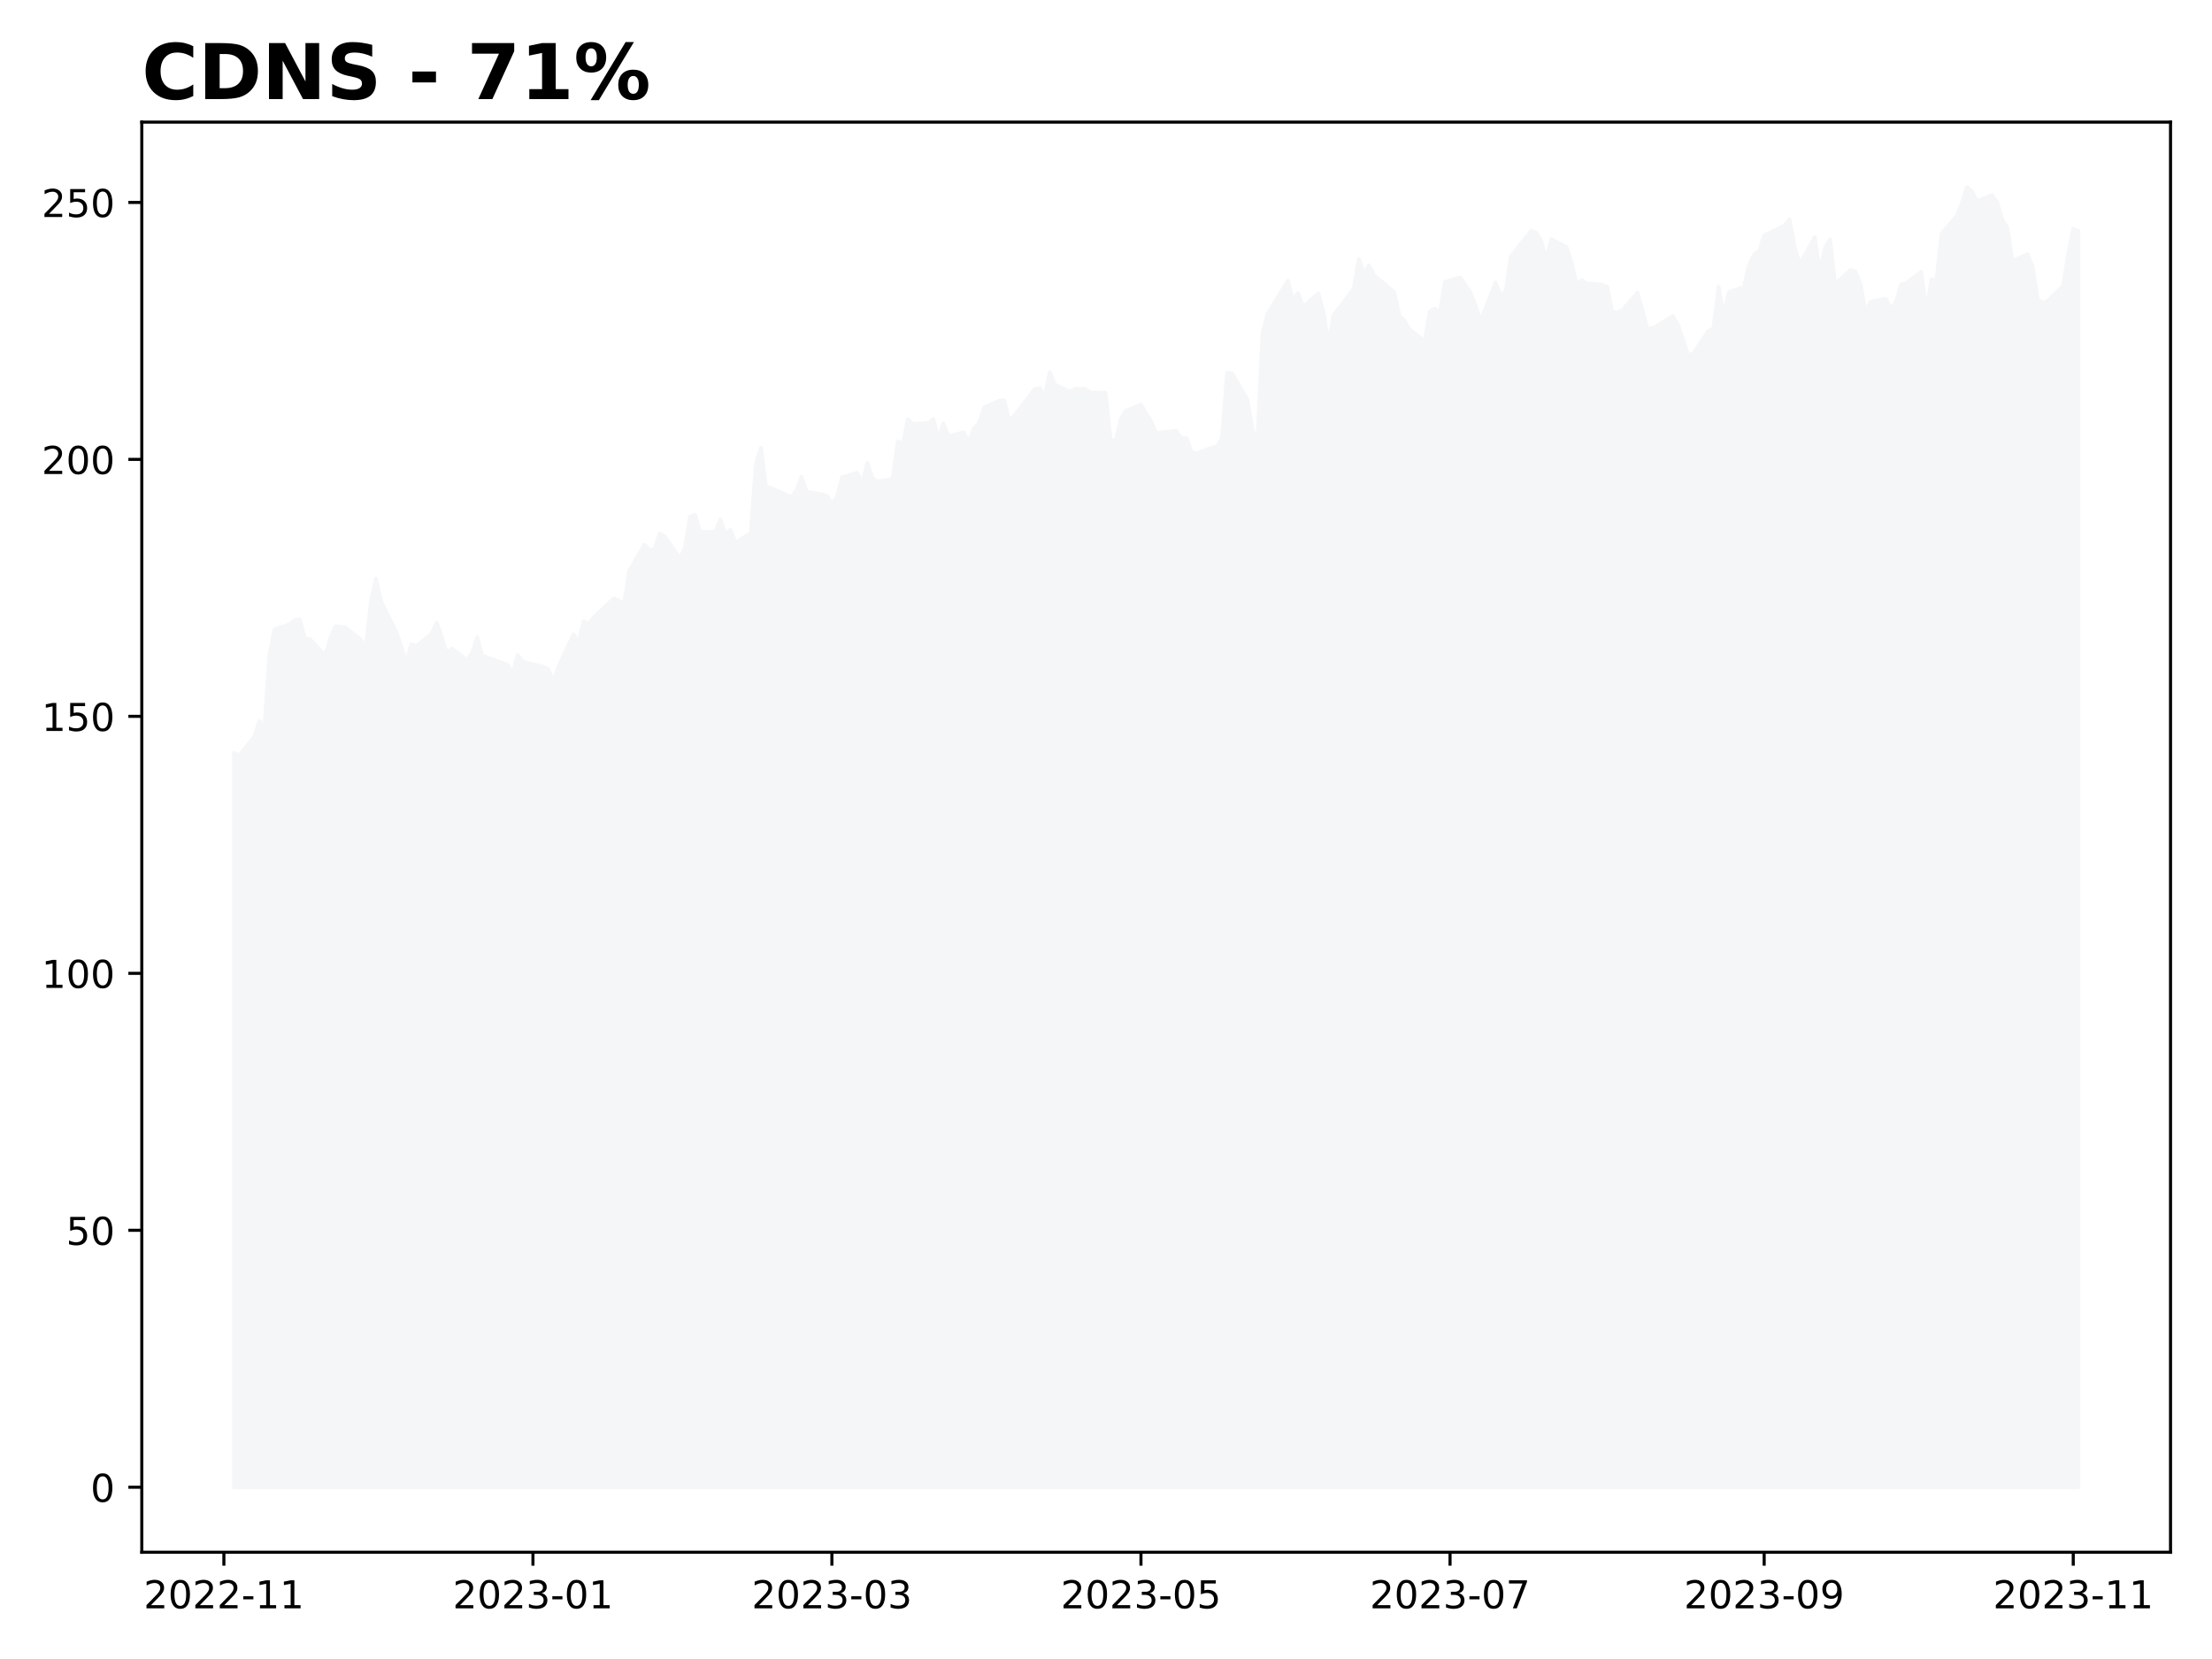
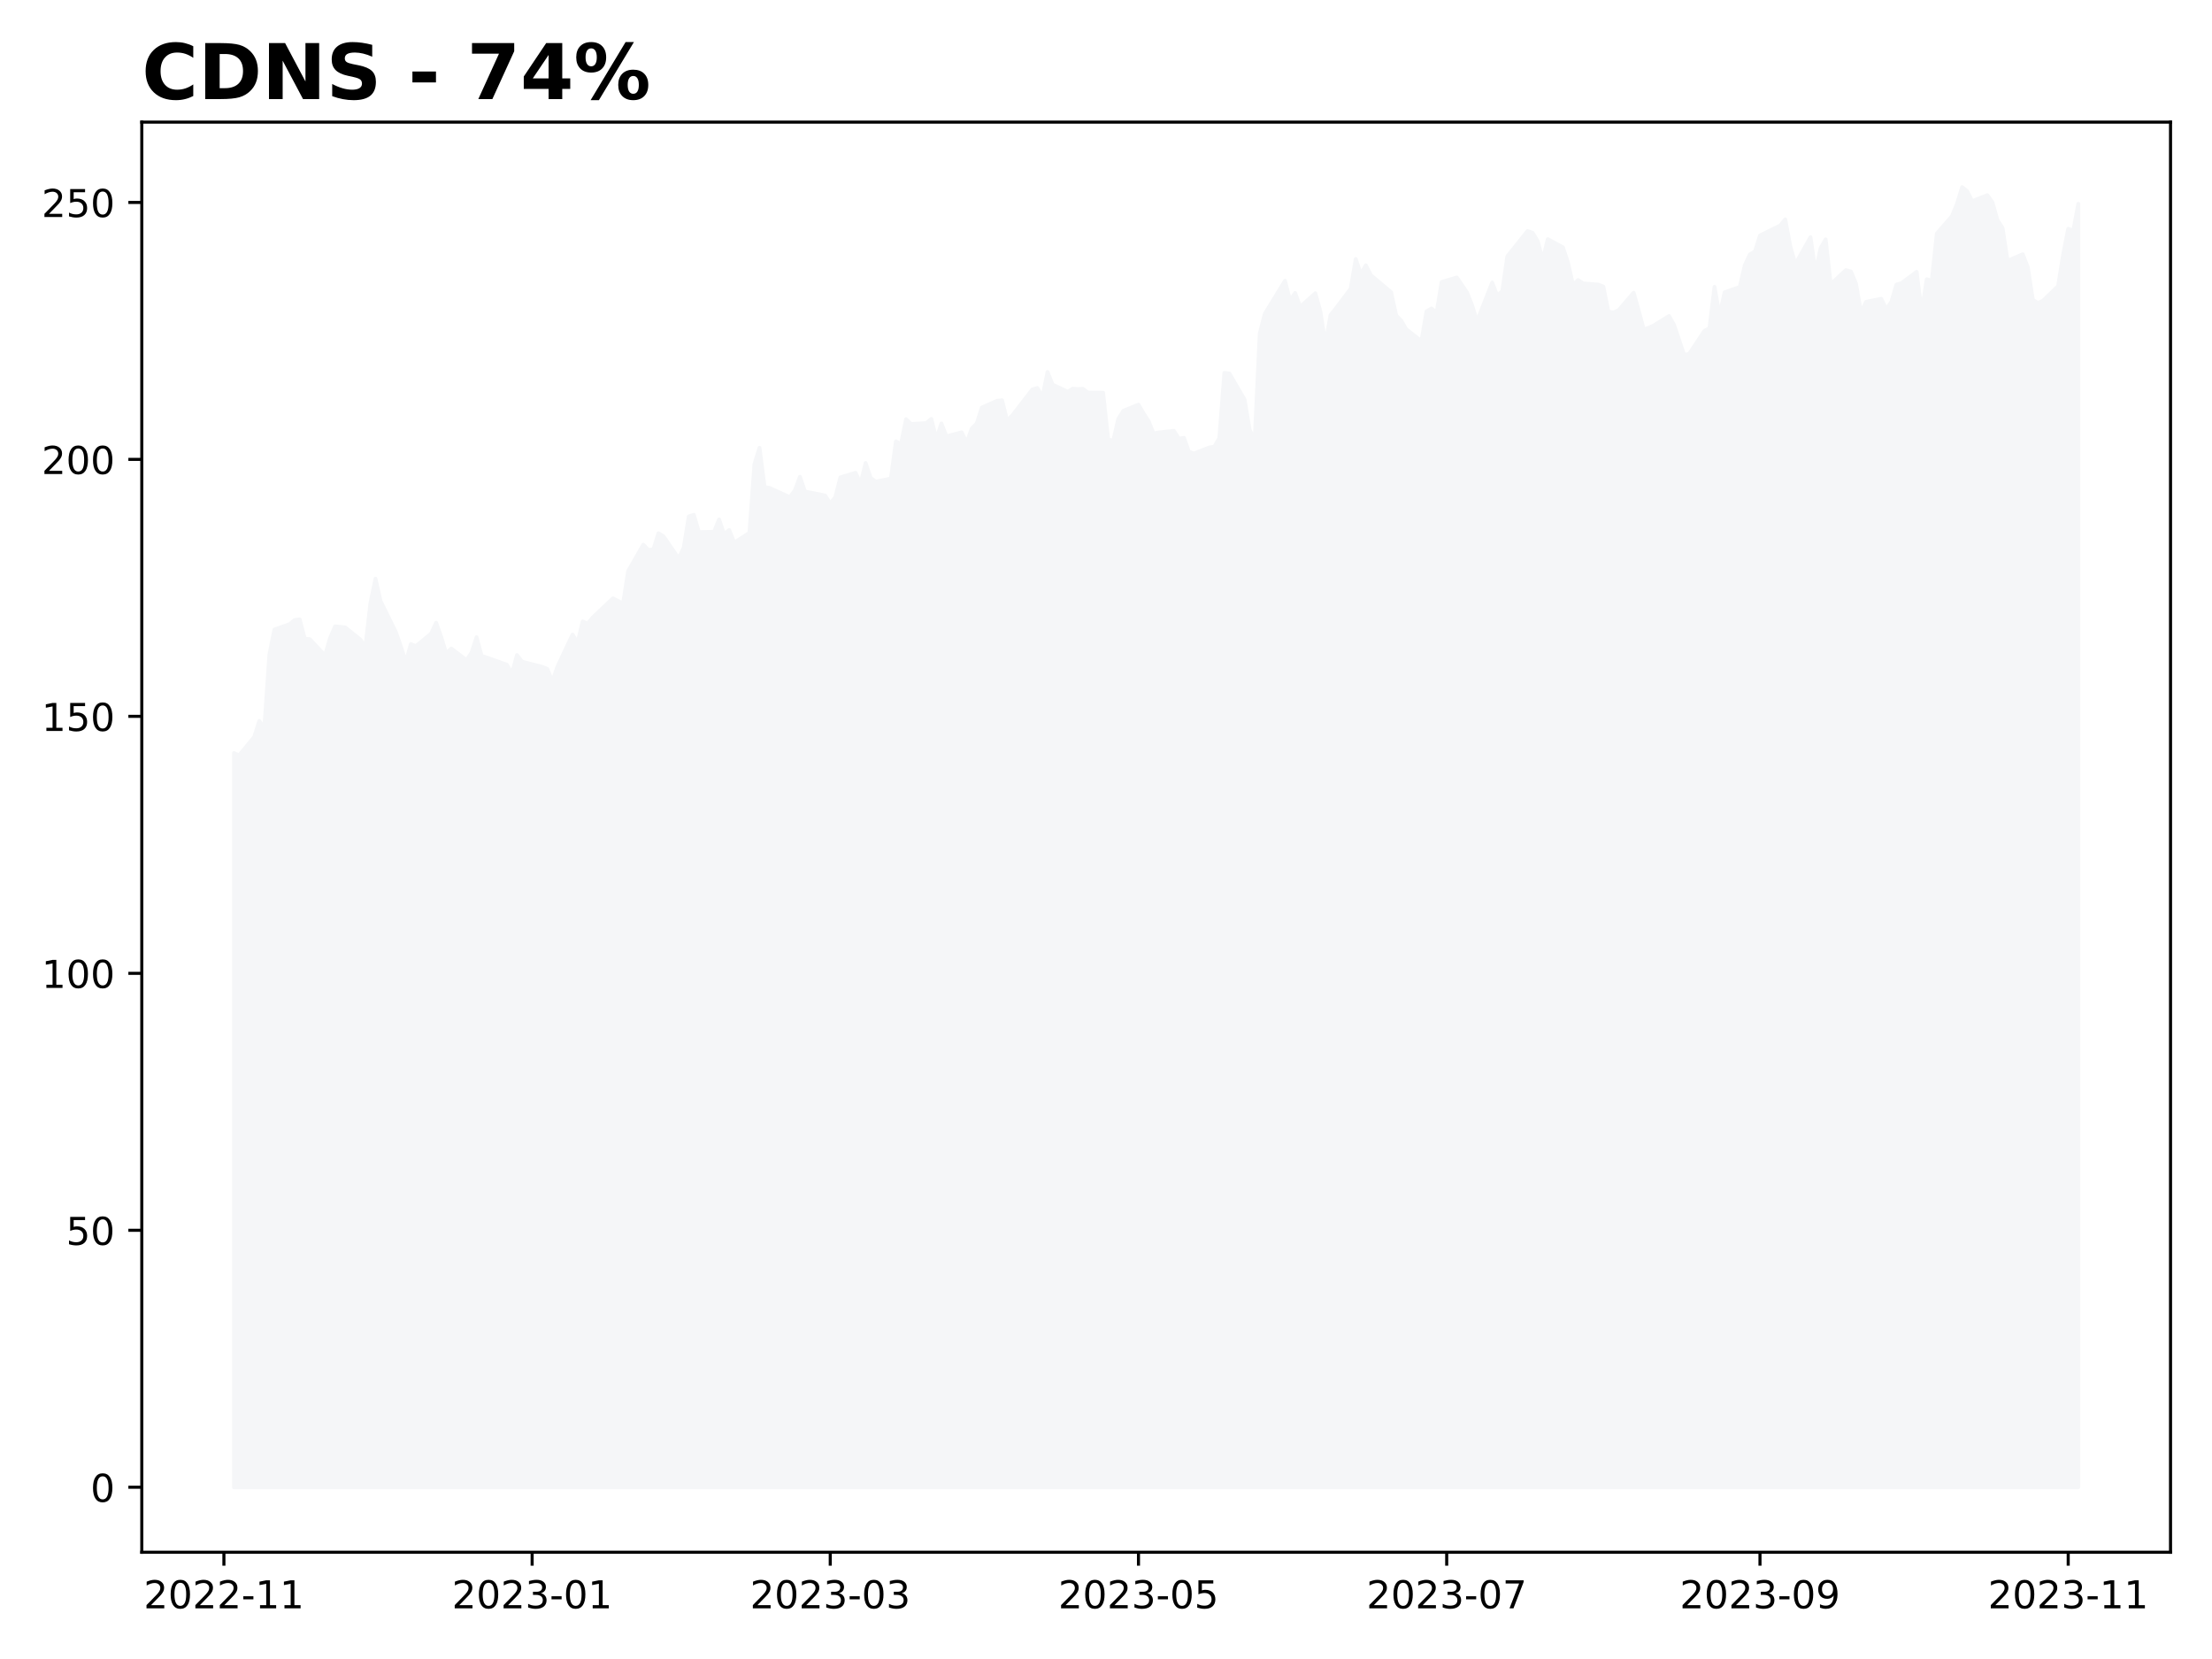
<svg xmlns="http://www.w3.org/2000/svg" xmlns:xlink="http://www.w3.org/1999/xlink" height="432pt" version="1.1" viewBox="0 0 576 432" width="576pt">
  <defs>
    <style type="text/css">
*{stroke-linecap:butt;stroke-linejoin:round;}
  </style>
  </defs>
  <g id="figure_1">
    <g id="patch_1">
      <path d="M 0 432  L 576 432  L 576 0  L 0 0  z " style="fill:#ffffff;" />
    </g>
    <g id="axes_1">
      <g id="patch_2">
        <path d="M 36.925 404.2  L 565.2 404.2  L 565.2 31.8  L 36.925 31.8  z " style="fill:#ffffff;" />
      </g>
      <g id="PolyCollection_1">
        <defs>
-           <path d="M 60.938 -44.727  L 60.938 -235.907  L 62.257 -235.305  L 66.215 -240.109  L 67.534 -244.257  L 68.854 -242.464  L 70.173 -261.547  L 71.492 -268.078  L 75.451 -269.456  L 76.77 -270.54  L 78.089 -270.701  L 79.409 -265.669  L 80.728 -265.562  L 84.686 -261.333  L 86.005 -265.803  L 87.325 -268.894  L 89.964 -268.627  L 93.922 -265.468  L 95.241 -263.555  L 96.56 -274.956  L 97.88 -281.3  L 99.199 -275.478  L 103.157 -267.489  L 104.477 -263.742  L 105.796 -259.634  L 107.115 -264.277  L 108.435 -263.755  L 112.393 -266.994  L 113.712 -269.858  L 115.032 -266.164  L 116.351 -261.828  L 117.67 -263.126  L 121.628 -260.115  L 122.948 -262.002  L 124.267 -266.084  L 125.587 -261.199  L 126.906 -260.785  L 132.183 -258.911  L 133.503 -256.623  L 134.822 -261.427  L 136.141 -259.701  L 141.419 -258.362  L 142.738 -257.814  L 144.058 -254.562  L 145.377 -258.389  L 149.335 -266.766  L 150.655 -264.625  L 151.974 -270.179  L 153.293 -269.63  L 154.613 -271.236  L 159.89 -276.201  L 161.209 -275.518  L 162.529 -274.836  L 163.848 -283.28  L 167.806 -290.172  L 169.126 -288.794  L 170.445 -288.928  L 171.764 -293.143  L 173.084 -292.34  L 177.042 -286.599  L 178.361 -289.396  L 179.681 -297.506  L 181 -297.947  L 182.319 -293.437  L 186.277 -293.518  L 187.597 -296.756  L 188.916 -292.902  L 190.236 -293.999  L 191.555 -290.694  L 195.513 -293.237  L 196.832 -311.156  L 198.152 -315.398  L 199.471 -305.174  L 200.791 -304.933  L 206.068 -302.537  L 207.387 -304.331  L 208.707 -307.85  L 210.026 -303.996  L 213.984 -303.247  L 215.304 -302.925  L 216.623 -300.905  L 217.942 -302.524  L 219.262 -307.689  L 223.22 -308.894  L 224.539 -306.151  L 225.859 -311.437  L 227.178 -307.556  L 228.497 -306.579  L 232.455 -307.382  L 233.775 -317.084  L 235.094 -316.308  L 236.413 -322.838  L 237.733 -321.58  L 241.691 -321.835  L 243.01 -322.919  L 244.33 -317.726  L 245.649 -321.741  L 246.968 -318.369  L 250.927 -319.426  L 252.246 -316.763  L 253.565 -320.403  L 254.885 -321.754  L 256.204 -325.876  L 260.162 -327.616  L 261.481 -327.776  L 262.801 -322.49  L 264.12 -323.775  L 269.398 -330.587  L 270.717 -330.961  L 272.036 -328.673  L 273.356 -335.137  L 274.675 -331.845  L 278.633 -329.984  L 279.953 -330.801  L 281.272 -330.667  L 282.591 -330.747  L 283.911 -329.77  L 287.869 -329.744  L 289.188 -317.592  L 290.508 -317.204  L 291.827 -322.892  L 293.146 -325.02  L 297.104 -326.625  L 298.424 -324.377  L 299.743 -322.343  L 301.062 -319.105  L 302.382 -319.386  L 306.34 -319.814  L 307.659 -317.766  L 308.979 -317.98  L 310.298 -314.327  L 311.617 -313.926  L 315.576 -315.465  L 316.895 -315.665  L 318.214 -317.927  L 319.534 -334.909  L 320.853 -334.735  L 324.811 -327.937  L 326.13 -320.081  L 327.45 -317.285  L 328.769 -345.147  L 330.089 -350.285  L 335.366 -358.877  L 336.685 -353.738  L 338.005 -355.719  L 339.324 -352.105  L 343.282 -355.638  L 344.602 -350.888  L 345.921 -342.443  L 347.24 -349.951  L 348.56 -351.583  L 352.518 -356.829  L 353.837 -364.564  L 355.157 -360.63  L 356.476 -362.918  L 357.795 -360.335  L 363.073 -355.906  L 364.392 -349.857  L 365.712 -348.506  L 367.031 -346.257  L 370.989 -343.166  L 372.308 -350.914  L 373.628 -351.664  L 374.947 -350.566  L 376.266 -358.569  L 380.225 -359.747  L 382.863 -355.893  L 384.183 -352.614  L 385.502 -348.358  L 389.46 -358.435  L 390.78 -355.023  L 392.099 -356.187  L 393.418 -365.247  L 394.738 -366.893  L 398.696 -371.844  L 400.015 -371.376  L 401.334 -369.235  L 402.654 -364.283  L 403.973 -369.73  L 407.931 -367.602  L 409.251 -363.614  L 410.57 -357.82  L 411.889 -359.078  L 413.209 -358.194  L 417.167 -357.887  L 418.486 -357.378  L 419.806 -350.834  L 421.125 -350.633  L 422.444 -351.182  L 426.402 -355.785  L 427.722 -351.088  L 429.041 -346.231  L 430.361 -346.645  L 431.68 -347.261  L 435.638 -349.71  L 436.957 -347.381  L 438.277 -343.474  L 439.596 -339.553  L 440.916 -339.874  L 444.874 -345.829  L 446.193 -346.512  L 447.512 -357.311  L 448.832 -349.897  L 450.151 -355.879  L 454.109 -357.271  L 455.429 -362.945  L 456.748 -365.742  L 458.067 -366.491  L 459.387 -370.667  L 464.664 -373.276  L 465.984 -374.869  L 467.303 -367.856  L 468.622 -363.213  L 472.58 -370.238  L 473.9 -361.165  L 475.219 -367.415  L 476.538 -369.676  L 477.858 -357.98  L 481.816 -361.66  L 483.135 -361.299  L 484.455 -358.141  L 485.774 -350.62  L 487.093 -353.403  L 491.052 -354.193  L 492.371 -351.53  L 493.69 -353.39  L 495.01 -357.887  L 496.329 -358.275  L 500.287 -361.205  L 501.606 -350.767  L 502.926 -359.278  L 504.245 -358.904  L 505.565 -371.189  L 509.523 -375.725  L 510.842 -378.95  L 512.161 -383.273  L 513.481 -382.229  L 514.8 -379.619  L 518.758 -381.185  L 520.078 -379.312  L 521.397 -374.681  L 522.716 -372.674  L 524.036 -364.083  L 527.994 -365.795  L 529.313 -362.436  L 530.633 -353.899  L 531.952 -353.109  L 533.271 -353.684  L 537.229 -357.498  L 538.549 -365.702  L 539.868 -372.433  L 541.188 -371.898  L 541.188 -44.727  L 541.188 -44.727  L 539.868 -44.727  L 538.549 -44.727  L 537.229 -44.727  L 533.271 -44.727  L 531.952 -44.727  L 530.633 -44.727  L 529.313 -44.727  L 527.994 -44.727  L 524.036 -44.727  L 522.716 -44.727  L 521.397 -44.727  L 520.078 -44.727  L 518.758 -44.727  L 514.8 -44.727  L 513.481 -44.727  L 512.161 -44.727  L 510.842 -44.727  L 509.523 -44.727  L 505.565 -44.727  L 504.245 -44.727  L 502.926 -44.727  L 501.606 -44.727  L 500.287 -44.727  L 496.329 -44.727  L 495.01 -44.727  L 493.69 -44.727  L 492.371 -44.727  L 491.052 -44.727  L 487.093 -44.727  L 485.774 -44.727  L 484.455 -44.727  L 483.135 -44.727  L 481.816 -44.727  L 477.858 -44.727  L 476.538 -44.727  L 475.219 -44.727  L 473.9 -44.727  L 472.58 -44.727  L 468.622 -44.727  L 467.303 -44.727  L 465.984 -44.727  L 464.664 -44.727  L 459.387 -44.727  L 458.067 -44.727  L 456.748 -44.727  L 455.429 -44.727  L 454.109 -44.727  L 450.151 -44.727  L 448.832 -44.727  L 447.512 -44.727  L 446.193 -44.727  L 444.874 -44.727  L 440.916 -44.727  L 439.596 -44.727  L 438.277 -44.727  L 436.957 -44.727  L 435.638 -44.727  L 431.68 -44.727  L 430.361 -44.727  L 429.041 -44.727  L 427.722 -44.727  L 426.402 -44.727  L 422.444 -44.727  L 421.125 -44.727  L 419.806 -44.727  L 418.486 -44.727  L 417.167 -44.727  L 413.209 -44.727  L 411.889 -44.727  L 410.57 -44.727  L 409.251 -44.727  L 407.931 -44.727  L 403.973 -44.727  L 402.654 -44.727  L 401.334 -44.727  L 400.015 -44.727  L 398.696 -44.727  L 394.738 -44.727  L 393.418 -44.727  L 392.099 -44.727  L 390.78 -44.727  L 389.46 -44.727  L 385.502 -44.727  L 384.183 -44.727  L 382.863 -44.727  L 380.225 -44.727  L 376.266 -44.727  L 374.947 -44.727  L 373.628 -44.727  L 372.308 -44.727  L 370.989 -44.727  L 367.031 -44.727  L 365.712 -44.727  L 364.392 -44.727  L 363.073 -44.727  L 357.795 -44.727  L 356.476 -44.727  L 355.157 -44.727  L 353.837 -44.727  L 352.518 -44.727  L 348.56 -44.727  L 347.24 -44.727  L 345.921 -44.727  L 344.602 -44.727  L 343.282 -44.727  L 339.324 -44.727  L 338.005 -44.727  L 336.685 -44.727  L 335.366 -44.727  L 330.089 -44.727  L 328.769 -44.727  L 327.45 -44.727  L 326.13 -44.727  L 324.811 -44.727  L 320.853 -44.727  L 319.534 -44.727  L 318.214 -44.727  L 316.895 -44.727  L 315.576 -44.727  L 311.617 -44.727  L 310.298 -44.727  L 308.979 -44.727  L 307.659 -44.727  L 306.34 -44.727  L 302.382 -44.727  L 301.062 -44.727  L 299.743 -44.727  L 298.424 -44.727  L 297.104 -44.727  L 293.146 -44.727  L 291.827 -44.727  L 290.508 -44.727  L 289.188 -44.727  L 287.869 -44.727  L 283.911 -44.727  L 282.591 -44.727  L 281.272 -44.727  L 279.953 -44.727  L 278.633 -44.727  L 274.675 -44.727  L 273.356 -44.727  L 272.036 -44.727  L 270.717 -44.727  L 269.398 -44.727  L 264.12 -44.727  L 262.801 -44.727  L 261.481 -44.727  L 260.162 -44.727  L 256.204 -44.727  L 254.885 -44.727  L 253.565 -44.727  L 252.246 -44.727  L 250.927 -44.727  L 246.968 -44.727  L 245.649 -44.727  L 244.33 -44.727  L 243.01 -44.727  L 241.691 -44.727  L 237.733 -44.727  L 236.413 -44.727  L 235.094 -44.727  L 233.775 -44.727  L 232.455 -44.727  L 228.497 -44.727  L 227.178 -44.727  L 225.859 -44.727  L 224.539 -44.727  L 223.22 -44.727  L 219.262 -44.727  L 217.942 -44.727  L 216.623 -44.727  L 215.304 -44.727  L 213.984 -44.727  L 210.026 -44.727  L 208.707 -44.727  L 207.387 -44.727  L 206.068 -44.727  L 200.791 -44.727  L 199.471 -44.727  L 198.152 -44.727  L 196.832 -44.727  L 195.513 -44.727  L 191.555 -44.727  L 190.236 -44.727  L 188.916 -44.727  L 187.597 -44.727  L 186.277 -44.727  L 182.319 -44.727  L 181 -44.727  L 179.681 -44.727  L 178.361 -44.727  L 177.042 -44.727  L 173.084 -44.727  L 171.764 -44.727  L 170.445 -44.727  L 169.126 -44.727  L 167.806 -44.727  L 163.848 -44.727  L 162.529 -44.727  L 161.209 -44.727  L 159.89 -44.727  L 154.613 -44.727  L 153.293 -44.727  L 151.974 -44.727  L 150.655 -44.727  L 149.335 -44.727  L 145.377 -44.727  L 144.058 -44.727  L 142.738 -44.727  L 141.419 -44.727  L 136.141 -44.727  L 134.822 -44.727  L 133.503 -44.727  L 132.183 -44.727  L 126.906 -44.727  L 125.587 -44.727  L 124.267 -44.727  L 122.948 -44.727  L 121.628 -44.727  L 117.67 -44.727  L 116.351 -44.727  L 115.032 -44.727  L 113.712 -44.727  L 112.393 -44.727  L 108.435 -44.727  L 107.115 -44.727  L 105.796 -44.727  L 104.477 -44.727  L 103.157 -44.727  L 99.199 -44.727  L 97.88 -44.727  L 96.56 -44.727  L 95.241 -44.727  L 93.922 -44.727  L 89.964 -44.727  L 87.325 -44.727  L 86.005 -44.727  L 84.686 -44.727  L 80.728 -44.727  L 79.409 -44.727  L 78.089 -44.727  L 76.77 -44.727  L 75.451 -44.727  L 71.492 -44.727  L 70.173 -44.727  L 68.854 -44.727  L 67.534 -44.727  L 66.215 -44.727  L 62.257 -44.727  L 60.938 -44.727  z " id="m5512aec836" style="stroke:#f5f6f8;" />
+           <path d="M 60.938 -44.727  L 60.938 -235.907  L 62.253 -235.305  L 66.201 -240.109  L 67.516 -244.257  L 68.832 -242.464  L 70.148 -261.547  L 71.464 -268.078  L 75.411 -269.456  L 76.727 -270.54  L 78.042 -270.701  L 79.358 -265.669  L 80.674 -265.562  L 84.621 -261.333  L 85.937 -265.803  L 87.253 -268.894  L 89.884 -268.627  L 93.831 -265.468  L 95.147 -263.555  L 96.463 -274.956  L 97.779 -281.3  L 99.094 -275.478  L 103.042 -267.489  L 104.357 -263.742  L 105.673 -259.634  L 106.989 -264.277  L 108.305 -263.755  L 112.252 -266.994  L 113.568 -269.858  L 114.883 -266.164  L 116.199 -261.828  L 117.515 -263.126  L 121.462 -260.115  L 122.778 -262.002  L 124.094 -266.084  L 125.409 -261.199  L 126.725 -260.785  L 131.988 -258.911  L 133.304 -256.623  L 134.62 -261.427  L 135.935 -259.701  L 141.198 -258.362  L 142.514 -257.814  L 143.83 -254.562  L 145.146 -258.389  L 149.093 -266.766  L 150.409 -264.625  L 151.724 -270.179  L 153.04 -269.63  L 154.356 -271.236  L 159.619 -276.201  L 160.935 -275.518  L 162.251 -274.836  L 163.566 -283.28  L 167.514 -290.172  L 168.829 -288.794  L 170.145 -288.928  L 171.461 -293.143  L 172.777 -292.34  L 176.724 -286.599  L 178.04 -289.396  L 179.355 -297.506  L 180.671 -297.947  L 181.987 -293.437  L 185.934 -293.518  L 187.25 -296.756  L 188.566 -292.902  L 189.881 -293.999  L 191.197 -290.694  L 195.144 -293.237  L 196.46 -311.156  L 197.776 -315.398  L 199.092 -305.174  L 200.407 -304.933  L 205.67 -302.537  L 206.986 -304.331  L 208.302 -307.85  L 209.618 -303.996  L 213.565 -303.247  L 214.881 -302.925  L 216.196 -300.905  L 217.512 -302.524  L 218.828 -307.689  L 222.775 -308.894  L 224.091 -306.151  L 225.407 -311.437  L 226.722 -307.556  L 228.038 -306.579  L 231.985 -307.382  L 233.301 -317.084  L 234.617 -316.308  L 235.933 -322.838  L 237.248 -321.58  L 241.196 -321.835  L 242.511 -322.919  L 243.827 -317.726  L 245.143 -321.741  L 246.459 -318.369  L 250.406 -319.426  L 251.722 -316.763  L 253.037 -320.403  L 254.353 -321.754  L 255.669 -325.876  L 259.616 -327.616  L 260.932 -327.776  L 262.248 -322.49  L 263.564 -323.775  L 268.827 -330.587  L 270.142 -330.961  L 271.458 -328.673  L 272.774 -335.137  L 274.09 -331.845  L 278.037 -329.984  L 279.353 -330.801  L 280.668 -330.667  L 281.984 -330.747  L 283.3 -329.77  L 287.247 -329.744  L 288.563 -317.592  L 289.879 -317.204  L 291.194 -322.892  L 292.51 -325.02  L 296.457 -326.625  L 297.773 -324.377  L 299.089 -322.343  L 300.405 -319.105  L 301.72 -319.386  L 305.668 -319.814  L 306.983 -317.766  L 308.299 -317.98  L 309.615 -314.327  L 310.931 -313.926  L 314.878 -315.465  L 316.194 -315.665  L 317.509 -317.927  L 318.825 -334.909  L 320.141 -334.735  L 324.088 -327.937  L 325.404 -320.081  L 326.72 -317.285  L 328.035 -345.147  L 329.351 -350.285  L 334.614 -358.877  L 335.93 -353.738  L 337.246 -355.719  L 338.561 -352.105  L 342.509 -355.638  L 343.824 -350.888  L 345.14 -342.443  L 346.456 -349.951  L 347.772 -351.583  L 351.719 -356.829  L 353.035 -364.564  L 354.351 -360.63  L 355.666 -362.918  L 356.982 -360.335  L 362.245 -355.906  L 363.561 -349.857  L 364.877 -348.506  L 366.192 -346.257  L 370.14 -343.166  L 371.455 -350.914  L 372.771 -351.664  L 374.087 -350.566  L 375.403 -358.569  L 379.35 -359.747  L 381.981 -355.893  L 383.297 -352.614  L 384.613 -348.358  L 388.56 -358.435  L 389.876 -355.023  L 391.192 -356.187  L 392.507 -365.247  L 393.823 -366.893  L 397.77 -371.844  L 399.086 -371.376  L 400.402 -369.235  L 401.718 -364.283  L 403.033 -369.73  L 406.981 -367.602  L 408.296 -363.614  L 409.612 -357.82  L 410.928 -359.078  L 412.244 -358.194  L 416.191 -357.887  L 417.507 -357.378  L 418.822 -350.834  L 420.138 -350.633  L 421.454 -351.182  L 425.401 -355.785  L 426.717 -351.088  L 428.033 -346.231  L 429.348 -346.645  L 430.664 -347.261  L 434.611 -349.71  L 435.927 -347.381  L 437.243 -343.474  L 438.559 -339.553  L 439.874 -339.874  L 443.822 -345.829  L 445.137 -346.512  L 446.453 -357.311  L 447.769 -349.897  L 449.085 -355.879  L 453.032 -357.271  L 454.348 -362.945  L 455.664 -365.742  L 456.979 -366.491  L 458.295 -370.667  L 463.558 -373.276  L 464.874 -374.869  L 466.19 -367.856  L 467.505 -363.213  L 471.453 -370.238  L 472.768 -361.165  L 474.084 -367.415  L 475.4 -369.676  L 476.716 -357.98  L 480.663 -361.66  L 481.979 -361.299  L 483.294 -358.141  L 484.61 -350.62  L 485.926 -353.403  L 489.873 -354.193  L 491.189 -351.53  L 492.505 -353.39  L 493.82 -357.887  L 495.136 -358.275  L 499.083 -361.205  L 500.399 -350.767  L 501.715 -359.278  L 503.031 -358.904  L 504.346 -371.189  L 508.294 -375.725  L 509.609 -378.95  L 510.925 -383.273  L 512.241 -382.229  L 513.557 -379.619  L 517.504 -381.185  L 518.82 -379.312  L 520.135 -374.681  L 521.451 -372.674  L 522.767 -364.083  L 526.714 -365.795  L 528.03 -362.436  L 529.346 -353.899  L 530.661 -353.109  L 531.977 -353.684  L 535.924 -357.498  L 537.24 -365.702  L 538.556 -372.433  L 539.872 -371.898  L 541.188 -378.923  L 541.188 -44.727  L 541.188 -44.727  L 539.872 -44.727  L 538.556 -44.727  L 537.24 -44.727  L 535.924 -44.727  L 531.977 -44.727  L 530.661 -44.727  L 529.346 -44.727  L 528.03 -44.727  L 526.714 -44.727  L 522.767 -44.727  L 521.451 -44.727  L 520.135 -44.727  L 518.82 -44.727  L 517.504 -44.727  L 513.557 -44.727  L 512.241 -44.727  L 510.925 -44.727  L 509.609 -44.727  L 508.294 -44.727  L 504.346 -44.727  L 503.031 -44.727  L 501.715 -44.727  L 500.399 -44.727  L 499.083 -44.727  L 495.136 -44.727  L 493.82 -44.727  L 492.505 -44.727  L 491.189 -44.727  L 489.873 -44.727  L 485.926 -44.727  L 484.61 -44.727  L 483.294 -44.727  L 481.979 -44.727  L 480.663 -44.727  L 476.716 -44.727  L 475.4 -44.727  L 474.084 -44.727  L 472.768 -44.727  L 471.453 -44.727  L 467.505 -44.727  L 466.19 -44.727  L 464.874 -44.727  L 463.558 -44.727  L 458.295 -44.727  L 456.979 -44.727  L 455.664 -44.727  L 454.348 -44.727  L 453.032 -44.727  L 449.085 -44.727  L 447.769 -44.727  L 446.453 -44.727  L 445.137 -44.727  L 443.822 -44.727  L 439.874 -44.727  L 438.559 -44.727  L 437.243 -44.727  L 435.927 -44.727  L 434.611 -44.727  L 430.664 -44.727  L 429.348 -44.727  L 428.033 -44.727  L 426.717 -44.727  L 425.401 -44.727  L 421.454 -44.727  L 420.138 -44.727  L 418.822 -44.727  L 417.507 -44.727  L 416.191 -44.727  L 412.244 -44.727  L 410.928 -44.727  L 409.612 -44.727  L 408.296 -44.727  L 406.981 -44.727  L 403.033 -44.727  L 401.718 -44.727  L 400.402 -44.727  L 399.086 -44.727  L 397.77 -44.727  L 393.823 -44.727  L 392.507 -44.727  L 391.192 -44.727  L 389.876 -44.727  L 388.56 -44.727  L 384.613 -44.727  L 383.297 -44.727  L 381.981 -44.727  L 379.35 -44.727  L 375.403 -44.727  L 374.087 -44.727  L 372.771 -44.727  L 371.455 -44.727  L 370.14 -44.727  L 366.192 -44.727  L 364.877 -44.727  L 363.561 -44.727  L 362.245 -44.727  L 356.982 -44.727  L 355.666 -44.727  L 354.351 -44.727  L 353.035 -44.727  L 351.719 -44.727  L 347.772 -44.727  L 346.456 -44.727  L 345.14 -44.727  L 343.824 -44.727  L 342.509 -44.727  L 338.561 -44.727  L 337.246 -44.727  L 335.93 -44.727  L 334.614 -44.727  L 329.351 -44.727  L 328.035 -44.727  L 326.72 -44.727  L 325.404 -44.727  L 324.088 -44.727  L 320.141 -44.727  L 318.825 -44.727  L 317.509 -44.727  L 316.194 -44.727  L 314.878 -44.727  L 310.931 -44.727  L 309.615 -44.727  L 308.299 -44.727  L 306.983 -44.727  L 305.668 -44.727  L 301.72 -44.727  L 300.405 -44.727  L 299.089 -44.727  L 297.773 -44.727  L 296.457 -44.727  L 292.51 -44.727  L 291.194 -44.727  L 289.879 -44.727  L 288.563 -44.727  L 287.247 -44.727  L 283.3 -44.727  L 281.984 -44.727  L 280.668 -44.727  L 279.353 -44.727  L 278.037 -44.727  L 274.09 -44.727  L 272.774 -44.727  L 271.458 -44.727  L 270.142 -44.727  L 268.827 -44.727  L 263.564 -44.727  L 262.248 -44.727  L 260.932 -44.727  L 259.616 -44.727  L 255.669 -44.727  L 254.353 -44.727  L 253.037 -44.727  L 251.722 -44.727  L 250.406 -44.727  L 246.459 -44.727  L 245.143 -44.727  L 243.827 -44.727  L 242.511 -44.727  L 241.196 -44.727  L 237.248 -44.727  L 235.933 -44.727  L 234.617 -44.727  L 233.301 -44.727  L 231.985 -44.727  L 228.038 -44.727  L 226.722 -44.727  L 225.407 -44.727  L 224.091 -44.727  L 222.775 -44.727  L 218.828 -44.727  L 217.512 -44.727  L 216.196 -44.727  L 214.881 -44.727  L 213.565 -44.727  L 209.618 -44.727  L 208.302 -44.727  L 206.986 -44.727  L 205.67 -44.727  L 200.407 -44.727  L 199.092 -44.727  L 197.776 -44.727  L 196.46 -44.727  L 195.144 -44.727  L 191.197 -44.727  L 189.881 -44.727  L 188.566 -44.727  L 187.25 -44.727  L 185.934 -44.727  L 181.987 -44.727  L 180.671 -44.727  L 179.355 -44.727  L 178.04 -44.727  L 176.724 -44.727  L 172.777 -44.727  L 171.461 -44.727  L 170.145 -44.727  L 168.829 -44.727  L 167.514 -44.727  L 163.566 -44.727  L 162.251 -44.727  L 160.935 -44.727  L 159.619 -44.727  L 154.356 -44.727  L 153.04 -44.727  L 151.724 -44.727  L 150.409 -44.727  L 149.093 -44.727  L 145.146 -44.727  L 143.83 -44.727  L 142.514 -44.727  L 141.198 -44.727  L 135.935 -44.727  L 134.62 -44.727  L 133.304 -44.727  L 131.988 -44.727  L 126.725 -44.727  L 125.409 -44.727  L 124.094 -44.727  L 122.778 -44.727  L 121.462 -44.727  L 117.515 -44.727  L 116.199 -44.727  L 114.883 -44.727  L 113.568 -44.727  L 112.252 -44.727  L 108.305 -44.727  L 106.989 -44.727  L 105.673 -44.727  L 104.357 -44.727  L 103.042 -44.727  L 99.094 -44.727  L 97.779 -44.727  L 96.463 -44.727  L 95.147 -44.727  L 93.831 -44.727  L 89.884 -44.727  L 87.253 -44.727  L 85.937 -44.727  L 84.621 -44.727  L 80.674 -44.727  L 79.358 -44.727  L 78.042 -44.727  L 76.727 -44.727  L 75.411 -44.727  L 71.464 -44.727  L 70.148 -44.727  L 68.832 -44.727  L 67.516 -44.727  L 66.201 -44.727  L 62.253 -44.727  L 60.938 -44.727  z " id="mdd2128afa2" style="stroke:#f5f6f8;" />
        </defs>
-         <g clip-path="url(#pa3a1213cf5)">
-           <use style="fill:#f5f6f8;stroke:#f5f6f8;" x="0" xlink:href="#m5512aec836" y="432" />
+         <g clip-path="url(#p036386e969)">
+           <use style="fill:#f5f6f8;stroke:#f5f6f8;" x="0" xlink:href="#mdd2128afa2" y="432" />
        </g>
      </g>
      <g id="matplotlib.axis_1">
        <g id="xtick_1">
          <g id="line2d_1">
            <defs>
-               <path d="M 0 0  L 0 3.5  " id="ma96c57ff04" style="stroke:#000000;stroke-width:0.8;" />
-             </defs>
-             <g>
-               <use style="stroke:#000000;stroke-width:0.8;" x="58.299" xlink:href="#ma96c57ff04" y="404.2" />
+               <path d="M 0 0  L 0 3.5  " id="m61758bedea" style="stroke:#000000;stroke-width:0.8;" />
+             </defs>
+             <g>
+               <use style="stroke:#000000;stroke-width:0.8;" x="58.306" xlink:href="#m61758bedea" y="404.2" />
            </g>
          </g>
          <g id="text_1">
            <defs>
              <path d="M 19.188 8.297  L 53.609 8.297  L 53.609 0  L 7.328 0  L 7.328 8.297  Q 12.938 14.109 22.625 23.891  Q 32.328 33.688 34.812 36.531  Q 39.547 41.844 41.422 45.531  Q 43.312 49.219 43.312 52.781  Q 43.312 58.594 39.234 62.25  Q 35.156 65.922 28.609 65.922  Q 23.969 65.922 18.812 64.312  Q 13.672 62.703 7.812 59.422  L 7.812 69.391  Q 13.766 71.781 18.938 73  Q 24.125 74.219 28.422 74.219  Q 39.75 74.219 46.484 68.547  Q 53.219 62.891 53.219 53.422  Q 53.219 48.922 51.531 44.891  Q 49.859 40.875 45.406 35.406  Q 44.188 33.984 37.641 27.219  Q 31.109 20.453 19.188 8.297  z " id="DejaVuSans-50" />
              <path d="M 31.781 66.406  Q 24.172 66.406 20.328 58.906  Q 16.5 51.422 16.5 36.375  Q 16.5 21.391 20.328 13.891  Q 24.172 6.391 31.781 6.391  Q 39.453 6.391 43.281 13.891  Q 47.125 21.391 47.125 36.375  Q 47.125 51.422 43.281 58.906  Q 39.453 66.406 31.781 66.406  z M 31.781 74.219  Q 44.047 74.219 50.516 64.516  Q 56.984 54.828 56.984 36.375  Q 56.984 17.969 50.516 8.266  Q 44.047 -1.422 31.781 -1.422  Q 19.531 -1.422 13.062 8.266  Q 6.594 17.969 6.594 36.375  Q 6.594 54.828 13.062 64.516  Q 19.531 74.219 31.781 74.219  z " id="DejaVuSans-48" />
              <path d="M 4.891 31.391  L 31.203 31.391  L 31.203 23.391  L 4.891 23.391  z " id="DejaVuSans-45" />
              <path d="M 12.406 8.297  L 28.516 8.297  L 28.516 63.922  L 10.984 60.406  L 10.984 69.391  L 28.422 72.906  L 38.281 72.906  L 38.281 8.297  L 54.391 8.297  L 54.391 0  L 12.406 0  z " id="DejaVuSans-49" />
            </defs>
-             <g transform="translate(37.40736 418.7984)scale(0.1 -0.1)">
+             <g transform="translate(37.41459 418.7984)scale(0.1 -0.1)">
              <use xlink:href="#DejaVuSans-50" />
              <use x="63.623" xlink:href="#DejaVuSans-48" />
              <use x="127.246" xlink:href="#DejaVuSans-50" />
              <use x="190.869" xlink:href="#DejaVuSans-50" />
              <use x="254.492" xlink:href="#DejaVuSans-45" />
              <use x="290.576" xlink:href="#DejaVuSans-49" />
              <use x="354.199" xlink:href="#DejaVuSans-49" />
            </g>
          </g>
        </g>
        <g id="xtick_2">
          <g id="line2d_2">
            <g>
-               <use style="stroke:#000000;stroke-width:0.8;" x="138.78" xlink:href="#ma96c57ff04" y="404.2" />
+               <use style="stroke:#000000;stroke-width:0.8;" x="138.567" xlink:href="#m61758bedea" y="404.2" />
            </g>
          </g>
          <g id="text_2">
            <defs>
              <path d="M 40.578 39.312  Q 47.656 37.797 51.625 33  Q 55.609 28.219 55.609 21.188  Q 55.609 10.406 48.188 4.484  Q 40.766 -1.422 27.094 -1.422  Q 22.516 -1.422 17.656 -0.516  Q 12.797 0.391 7.625 2.203  L 7.625 11.719  Q 11.719 9.328 16.594 8.109  Q 21.484 6.891 26.812 6.891  Q 36.078 6.891 40.938 10.547  Q 45.797 14.203 45.797 21.188  Q 45.797 27.641 41.281 31.266  Q 36.766 34.906 28.719 34.906  L 20.219 34.906  L 20.219 43.016  L 29.109 43.016  Q 36.375 43.016 40.234 45.922  Q 44.094 48.828 44.094 54.297  Q 44.094 59.906 40.109 62.906  Q 36.141 65.922 28.719 65.922  Q 24.656 65.922 20.016 65.031  Q 15.375 64.156 9.812 62.312  L 9.812 71.094  Q 15.438 72.656 20.344 73.438  Q 25.25 74.219 29.594 74.219  Q 40.828 74.219 47.359 69.109  Q 53.906 64.016 53.906 55.328  Q 53.906 49.266 50.438 45.094  Q 46.969 40.922 40.578 39.312  z " id="DejaVuSans-51" />
            </defs>
-             <g transform="translate(117.8888 418.7984)scale(0.1 -0.1)">
+             <g transform="translate(117.6755 418.7984)scale(0.1 -0.1)">
              <use xlink:href="#DejaVuSans-50" />
              <use x="63.623" xlink:href="#DejaVuSans-48" />
              <use x="127.246" xlink:href="#DejaVuSans-50" />
              <use x="190.869" xlink:href="#DejaVuSans-51" />
              <use x="254.492" xlink:href="#DejaVuSans-45" />
              <use x="290.576" xlink:href="#DejaVuSans-48" />
              <use x="354.199" xlink:href="#DejaVuSans-49" />
            </g>
          </g>
        </g>
        <g id="xtick_3">
          <g id="line2d_3">
            <g>
-               <use style="stroke:#000000;stroke-width:0.8;" x="216.623" xlink:href="#ma96c57ff04" y="404.2" />
+               <use style="stroke:#000000;stroke-width:0.8;" x="216.196" xlink:href="#m61758bedea" y="404.2" />
            </g>
          </g>
          <g id="text_3">
-             <g transform="translate(195.7315 418.7984)scale(0.1 -0.1)">
+             <g transform="translate(195.305 418.7984)scale(0.1 -0.1)">
              <use xlink:href="#DejaVuSans-50" />
              <use x="63.623" xlink:href="#DejaVuSans-48" />
              <use x="127.246" xlink:href="#DejaVuSans-50" />
              <use x="190.869" xlink:href="#DejaVuSans-51" />
              <use x="254.492" xlink:href="#DejaVuSans-45" />
              <use x="290.576" xlink:href="#DejaVuSans-48" />
              <use x="354.199" xlink:href="#DejaVuSans-51" />
            </g>
          </g>
        </g>
        <g id="xtick_4">
          <g id="line2d_4">
            <g>
-               <use style="stroke:#000000;stroke-width:0.8;" x="297.104" xlink:href="#ma96c57ff04" y="404.2" />
+               <use style="stroke:#000000;stroke-width:0.8;" x="296.457" xlink:href="#m61758bedea" y="404.2" />
            </g>
          </g>
          <g id="text_4">
            <defs>
              <path d="M 10.797 72.906  L 49.516 72.906  L 49.516 64.594  L 19.828 64.594  L 19.828 46.734  Q 21.969 47.469 24.109 47.828  Q 26.266 48.188 28.422 48.188  Q 40.625 48.188 47.75 41.5  Q 54.891 34.812 54.891 23.391  Q 54.891 11.625 47.562 5.094  Q 40.234 -1.422 26.906 -1.422  Q 22.312 -1.422 17.547 -0.641  Q 12.797 0.141 7.719 1.703  L 7.719 11.625  Q 12.109 9.234 16.797 8.062  Q 21.484 6.891 26.703 6.891  Q 35.156 6.891 40.078 11.328  Q 45.016 15.766 45.016 23.391  Q 45.016 31 40.078 35.438  Q 35.156 39.891 26.703 39.891  Q 22.75 39.891 18.812 39.016  Q 14.891 38.141 10.797 36.281  z " id="DejaVuSans-53" />
            </defs>
-             <g transform="translate(276.213 418.7984)scale(0.1 -0.1)">
+             <g transform="translate(275.566 418.7984)scale(0.1 -0.1)">
              <use xlink:href="#DejaVuSans-50" />
              <use x="63.623" xlink:href="#DejaVuSans-48" />
              <use x="127.246" xlink:href="#DejaVuSans-50" />
              <use x="190.869" xlink:href="#DejaVuSans-51" />
              <use x="254.492" xlink:href="#DejaVuSans-45" />
              <use x="290.576" xlink:href="#DejaVuSans-48" />
              <use x="354.199" xlink:href="#DejaVuSans-53" />
            </g>
          </g>
        </g>
        <g id="xtick_5">
          <g id="line2d_5">
            <g>
-               <use style="stroke:#000000;stroke-width:0.8;" x="377.586" xlink:href="#ma96c57ff04" y="404.2" />
+               <use style="stroke:#000000;stroke-width:0.8;" x="376.718" xlink:href="#m61758bedea" y="404.2" />
            </g>
          </g>
          <g id="text_5">
            <defs>
              <path d="M 8.203 72.906  L 55.078 72.906  L 55.078 68.703  L 28.609 0  L 18.312 0  L 43.219 64.594  L 8.203 64.594  z " id="DejaVuSans-55" />
            </defs>
-             <g transform="translate(356.6944 418.7984)scale(0.1 -0.1)">
+             <g transform="translate(355.8269 418.7984)scale(0.1 -0.1)">
              <use xlink:href="#DejaVuSans-50" />
              <use x="63.623" xlink:href="#DejaVuSans-48" />
              <use x="127.246" xlink:href="#DejaVuSans-50" />
              <use x="190.869" xlink:href="#DejaVuSans-51" />
              <use x="254.492" xlink:href="#DejaVuSans-45" />
              <use x="290.576" xlink:href="#DejaVuSans-48" />
              <use x="354.199" xlink:href="#DejaVuSans-55" />
            </g>
          </g>
        </g>
        <g id="xtick_6">
          <g id="line2d_6">
            <g>
-               <use style="stroke:#000000;stroke-width:0.8;" x="459.387" xlink:href="#ma96c57ff04" y="404.2" />
+               <use style="stroke:#000000;stroke-width:0.8;" x="458.295" xlink:href="#m61758bedea" y="404.2" />
            </g>
          </g>
          <g id="text_6">
            <defs>
              <path d="M 10.984 1.516  L 10.984 10.5  Q 14.703 8.734 18.5 7.812  Q 22.312 6.891 25.984 6.891  Q 35.75 6.891 40.891 13.453  Q 46.047 20.016 46.781 33.406  Q 43.953 29.203 39.594 26.953  Q 35.25 24.703 29.984 24.703  Q 19.047 24.703 12.672 31.312  Q 6.297 37.938 6.297 49.422  Q 6.297 60.641 12.938 67.422  Q 19.578 74.219 30.609 74.219  Q 43.266 74.219 49.922 64.516  Q 56.594 54.828 56.594 36.375  Q 56.594 19.141 48.406 8.859  Q 40.234 -1.422 26.422 -1.422  Q 22.703 -1.422 18.891 -0.688  Q 15.094 0.047 10.984 1.516  z M 30.609 32.422  Q 37.25 32.422 41.125 36.953  Q 45.016 41.5 45.016 49.422  Q 45.016 57.281 41.125 61.844  Q 37.25 66.406 30.609 66.406  Q 23.969 66.406 20.094 61.844  Q 16.219 57.281 16.219 49.422  Q 16.219 41.5 20.094 36.953  Q 23.969 32.422 30.609 32.422  z " id="DejaVuSans-57" />
            </defs>
-             <g transform="translate(438.4953 418.7984)scale(0.1 -0.1)">
+             <g transform="translate(437.4036 418.7984)scale(0.1 -0.1)">
              <use xlink:href="#DejaVuSans-50" />
              <use x="63.623" xlink:href="#DejaVuSans-48" />
              <use x="127.246" xlink:href="#DejaVuSans-50" />
              <use x="190.869" xlink:href="#DejaVuSans-51" />
              <use x="254.492" xlink:href="#DejaVuSans-45" />
              <use x="290.576" xlink:href="#DejaVuSans-48" />
              <use x="354.199" xlink:href="#DejaVuSans-57" />
            </g>
          </g>
        </g>
        <g id="xtick_7">
          <g id="line2d_7">
            <g>
-               <use style="stroke:#000000;stroke-width:0.8;" x="539.868" xlink:href="#ma96c57ff04" y="404.2" />
+               <use style="stroke:#000000;stroke-width:0.8;" x="538.556" xlink:href="#m61758bedea" y="404.2" />
            </g>
          </g>
          <g id="text_7">
-             <g transform="translate(518.9767 418.7984)scale(0.1 -0.1)">
+             <g transform="translate(517.6646 418.7984)scale(0.1 -0.1)">
              <use xlink:href="#DejaVuSans-50" />
              <use x="63.623" xlink:href="#DejaVuSans-48" />
              <use x="127.246" xlink:href="#DejaVuSans-50" />
              <use x="190.869" xlink:href="#DejaVuSans-51" />
              <use x="254.492" xlink:href="#DejaVuSans-45" />
              <use x="290.576" xlink:href="#DejaVuSans-49" />
              <use x="354.199" xlink:href="#DejaVuSans-49" />
            </g>
          </g>
        </g>
      </g>
      <g id="matplotlib.axis_2">
        <g id="ytick_1">
          <g id="line2d_8">
            <defs>
-               <path d="M 0 0  L -3.5 0  " id="md893981192" style="stroke:#000000;stroke-width:0.8;" />
-             </defs>
-             <g>
-               <use style="stroke:#000000;stroke-width:0.8;" x="36.925" xlink:href="#md893981192" y="387.273" />
+               <path d="M 0 0  L -3.5 0  " id="mc1a77f0990" style="stroke:#000000;stroke-width:0.8;" />
+             </defs>
+             <g>
+               <use style="stroke:#000000;stroke-width:0.8;" x="36.925" xlink:href="#mc1a77f0990" y="387.273" />
            </g>
          </g>
          <g id="text_8">
            <g transform="translate(23.5625 391.0719)scale(0.1 -0.1)">
              <use xlink:href="#DejaVuSans-48" />
            </g>
          </g>
        </g>
        <g id="ytick_2">
          <g id="line2d_9">
            <g>
-               <use style="stroke:#000000;stroke-width:0.8;" x="36.925" xlink:href="#md893981192" y="320.361" />
+               <use style="stroke:#000000;stroke-width:0.8;" x="36.925" xlink:href="#mc1a77f0990" y="320.361" />
            </g>
          </g>
          <g id="text_9">
            <g transform="translate(17.2 324.1604)scale(0.1 -0.1)">
              <use xlink:href="#DejaVuSans-53" />
              <use x="63.623" xlink:href="#DejaVuSans-48" />
            </g>
          </g>
        </g>
        <g id="ytick_3">
          <g id="line2d_10">
            <g>
-               <use style="stroke:#000000;stroke-width:0.8;" x="36.925" xlink:href="#md893981192" y="253.45" />
+               <use style="stroke:#000000;stroke-width:0.8;" x="36.925" xlink:href="#mc1a77f0990" y="253.45" />
            </g>
          </g>
          <g id="text_10">
            <g transform="translate(10.8375 257.2489)scale(0.1 -0.1)">
              <use xlink:href="#DejaVuSans-49" />
              <use x="63.623" xlink:href="#DejaVuSans-48" />
              <use x="127.246" xlink:href="#DejaVuSans-48" />
            </g>
          </g>
        </g>
        <g id="ytick_4">
          <g id="line2d_11">
            <g>
-               <use style="stroke:#000000;stroke-width:0.8;" x="36.925" xlink:href="#md893981192" y="186.538" />
+               <use style="stroke:#000000;stroke-width:0.8;" x="36.925" xlink:href="#mc1a77f0990" y="186.538" />
            </g>
          </g>
          <g id="text_11">
            <g transform="translate(10.8375 190.3374)scale(0.1 -0.1)">
              <use xlink:href="#DejaVuSans-49" />
              <use x="63.623" xlink:href="#DejaVuSans-53" />
              <use x="127.246" xlink:href="#DejaVuSans-48" />
            </g>
          </g>
        </g>
        <g id="ytick_5">
          <g id="line2d_12">
            <g>
-               <use style="stroke:#000000;stroke-width:0.8;" x="36.925" xlink:href="#md893981192" y="119.627" />
+               <use style="stroke:#000000;stroke-width:0.8;" x="36.925" xlink:href="#mc1a77f0990" y="119.627" />
            </g>
          </g>
          <g id="text_12">
            <g transform="translate(10.8375 123.4259)scale(0.1 -0.1)">
              <use xlink:href="#DejaVuSans-50" />
              <use x="63.623" xlink:href="#DejaVuSans-48" />
              <use x="127.246" xlink:href="#DejaVuSans-48" />
            </g>
          </g>
        </g>
        <g id="ytick_6">
          <g id="line2d_13">
            <g>
-               <use style="stroke:#000000;stroke-width:0.8;" x="36.925" xlink:href="#md893981192" y="52.715" />
+               <use style="stroke:#000000;stroke-width:0.8;" x="36.925" xlink:href="#mc1a77f0990" y="52.715" />
            </g>
          </g>
          <g id="text_13">
            <g transform="translate(10.8375 56.51441)scale(0.1 -0.1)">
              <use xlink:href="#DejaVuSans-50" />
              <use x="63.623" xlink:href="#DejaVuSans-53" />
              <use x="127.246" xlink:href="#DejaVuSans-48" />
            </g>
          </g>
        </g>
      </g>
      <g id="patch_3">
        <path d="M 36.925 404.2  L 36.925 31.8  " style="fill:none;stroke:#000000;stroke-linecap:square;stroke-linejoin:miter;stroke-width:0.8;" />
      </g>
      <g id="patch_4">
        <path d="M 565.2 404.2  L 565.2 31.8  " style="fill:none;stroke:#000000;stroke-linecap:square;stroke-linejoin:miter;stroke-width:0.8;" />
      </g>
      <g id="patch_5">
        <path d="M 36.925 404.2  L 565.2 404.2  " style="fill:none;stroke:#000000;stroke-linecap:square;stroke-linejoin:miter;stroke-width:0.8;" />
      </g>
      <g id="patch_6">
        <path d="M 36.925 31.8  L 565.2 31.8  " style="fill:none;stroke:#000000;stroke-linecap:square;stroke-linejoin:miter;stroke-width:0.8;" />
      </g>
      <g id="text_14">
        <defs>
          <path d="M 67 4  Q 61.812 1.312 56.203 -0.047  Q 50.594 -1.422 44.484 -1.422  Q 26.266 -1.422 15.625 8.766  Q 4.984 18.953 4.984 36.375  Q 4.984 53.859 15.625 64.031  Q 26.266 74.219 44.484 74.219  Q 50.594 74.219 56.203 72.844  Q 61.812 71.484 67 68.797  L 67 53.719  Q 61.766 57.281 56.688 58.938  Q 51.609 60.594 46 60.594  Q 35.938 60.594 30.172 54.141  Q 24.422 47.703 24.422 36.375  Q 24.422 25.094 30.172 18.641  Q 35.938 12.203 46 12.203  Q 51.609 12.203 56.688 13.859  Q 61.766 15.531 67 19.094  z " id="DejaVuSans-Bold-67" />
          <path d="M 27.984 58.688  L 27.984 14.203  L 34.719 14.203  Q 46.234 14.203 52.312 19.922  Q 58.406 25.641 58.406 36.531  Q 58.406 47.359 52.344 53.016  Q 46.297 58.688 34.719 58.688  z M 9.188 72.906  L 29 72.906  Q 45.609 72.906 53.734 70.531  Q 61.859 68.172 67.672 62.5  Q 72.797 57.562 75.281 51.109  Q 77.781 44.672 77.781 36.531  Q 77.781 28.266 75.281 21.797  Q 72.797 15.328 67.672 10.406  Q 61.812 4.734 53.609 2.359  Q 45.406 0 29 0  L 9.188 0  z " id="DejaVuSans-Bold-68" />
          <path d="M 9.188 72.906  L 30.172 72.906  L 56.688 22.906  L 56.688 72.906  L 74.516 72.906  L 74.516 0  L 53.516 0  L 27 50  L 27 0  L 9.188 0  z " id="DejaVuSans-Bold-78" />
          <path d="M 59.906 70.609  L 59.906 55.172  Q 53.906 57.859 48.188 59.219  Q 42.484 60.594 37.406 60.594  Q 30.672 60.594 27.438 58.734  Q 24.219 56.891 24.219 52.984  Q 24.219 50.047 26.391 48.406  Q 28.562 46.781 34.281 45.609  L 42.281 44  Q 54.438 41.547 59.562 36.562  Q 64.703 31.594 64.703 22.406  Q 64.703 10.359 57.547 4.469  Q 50.391 -1.422 35.688 -1.422  Q 28.766 -1.422 21.781 -0.094  Q 14.797 1.219 7.812 3.812  L 7.812 19.672  Q 14.797 15.969 21.312 14.078  Q 27.828 12.203 33.891 12.203  Q 40.047 12.203 43.312 14.25  Q 46.578 16.312 46.578 20.125  Q 46.578 23.531 44.359 25.391  Q 42.141 27.25 35.5 28.719  L 28.219 30.328  Q 17.281 32.672 12.219 37.797  Q 7.172 42.922 7.172 51.609  Q 7.172 62.5 14.203 68.359  Q 21.234 74.219 34.422 74.219  Q 40.438 74.219 46.781 73.312  Q 53.125 72.406 59.906 70.609  z " id="DejaVuSans-Bold-83" />
          <path id="DejaVuSans-Bold-32" />
          <path d="M 5.422 35.891  L 36.078 35.891  L 36.078 21.688  L 5.422 21.688  z " id="DejaVuSans-Bold-45" />
          <path d="M 6.688 72.906  L 61.625 72.906  L 61.625 62.312  L 33.203 0  L 14.891 0  L 41.797 59.078  L 6.688 59.078  z " id="DejaVuSans-Bold-55" />
-           <path d="M 11.719 12.984  L 28.328 12.984  L 28.328 60.109  L 11.281 56.594  L 11.281 69.391  L 28.219 72.906  L 46.094 72.906  L 46.094 12.984  L 62.703 12.984  L 62.703 0  L 11.719 0  z " id="DejaVuSans-Bold-49" />
+           <path d="M 36.812 57.422  L 16.219 26.906  L 36.812 26.906  z M 33.688 72.906  L 54.594 72.906  L 54.594 26.906  L 64.984 26.906  L 64.984 13.281  L 54.594 13.281  L 54.594 0  L 36.812 0  L 36.812 13.281  L 4.5 13.281  L 4.5 29.391  z " id="DejaVuSans-Bold-52" />
          <path d="M 77.484 30.078  Q 74.031 30.078 72.125 27.078  Q 70.219 24.078 70.219 18.5  Q 70.219 12.891 72.094 9.891  Q 73.969 6.891 77.484 6.891  Q 81 6.891 82.859 9.891  Q 84.719 12.891 84.719 18.5  Q 84.719 24.078 82.828 27.078  Q 80.953 30.078 77.484 30.078  z M 77.484 38.281  Q 86.578 38.281 91.797 33  Q 97.016 27.734 97.016 18.5  Q 97.016 9.281 91.797 3.922  Q 86.578 -1.422 77.484 -1.422  Q 68.406 -1.422 63.156 3.922  Q 57.906 9.281 57.906 18.5  Q 57.906 27.688 63.156 32.984  Q 68.406 38.281 77.484 38.281  z M 32.719 -1.422  L 21.922 -1.422  L 67.484 74.219  L 78.328 74.219  z M 22.703 74.219  Q 31.781 74.219 36.984 68.922  Q 42.188 63.625 42.188 54.391  Q 42.188 45.172 36.984 39.844  Q 31.781 34.516 22.703 34.516  Q 13.625 34.516 8.422 39.844  Q 3.219 45.172 3.219 54.391  Q 3.219 63.625 8.422 68.922  Q 13.625 74.219 22.703 74.219  z M 22.703 66.016  Q 19.188 66.016 17.281 62.984  Q 15.375 59.969 15.375 54.391  Q 15.375 48.781 17.281 45.719  Q 19.188 42.672 22.703 42.672  Q 26.219 42.672 28.094 45.719  Q 29.984 48.781 29.984 54.391  Q 29.984 59.969 28.078 62.984  Q 26.172 66.016 22.703 66.016  z " id="DejaVuSans-Bold-37" />
        </defs>
        <g transform="translate(36.925 25.8)scale(0.2 -0.2)">
          <use xlink:href="#DejaVuSans-Bold-67" />
          <use x="73.389" xlink:href="#DejaVuSans-Bold-68" />
          <use x="156.396" xlink:href="#DejaVuSans-Bold-78" />
          <use x="240.088" xlink:href="#DejaVuSans-Bold-83" />
          <use x="312.109" xlink:href="#DejaVuSans-Bold-32" />
          <use x="346.924" xlink:href="#DejaVuSans-Bold-45" />
          <use x="388.428" xlink:href="#DejaVuSans-Bold-32" />
          <use x="423.242" xlink:href="#DejaVuSans-Bold-55" />
-           <use x="492.822" xlink:href="#DejaVuSans-Bold-49" />
+           <use x="492.822" xlink:href="#DejaVuSans-Bold-52" />
          <use x="562.402" xlink:href="#DejaVuSans-Bold-37" />
        </g>
      </g>
    </g>
  </g>
  <defs>
-     <clipPath id="pa3a1213cf5">
+     <clipPath id="p036386e969">
      <rect height="372.4" width="528.275" x="36.925" y="31.8" />
    </clipPath>
  </defs>
</svg>
